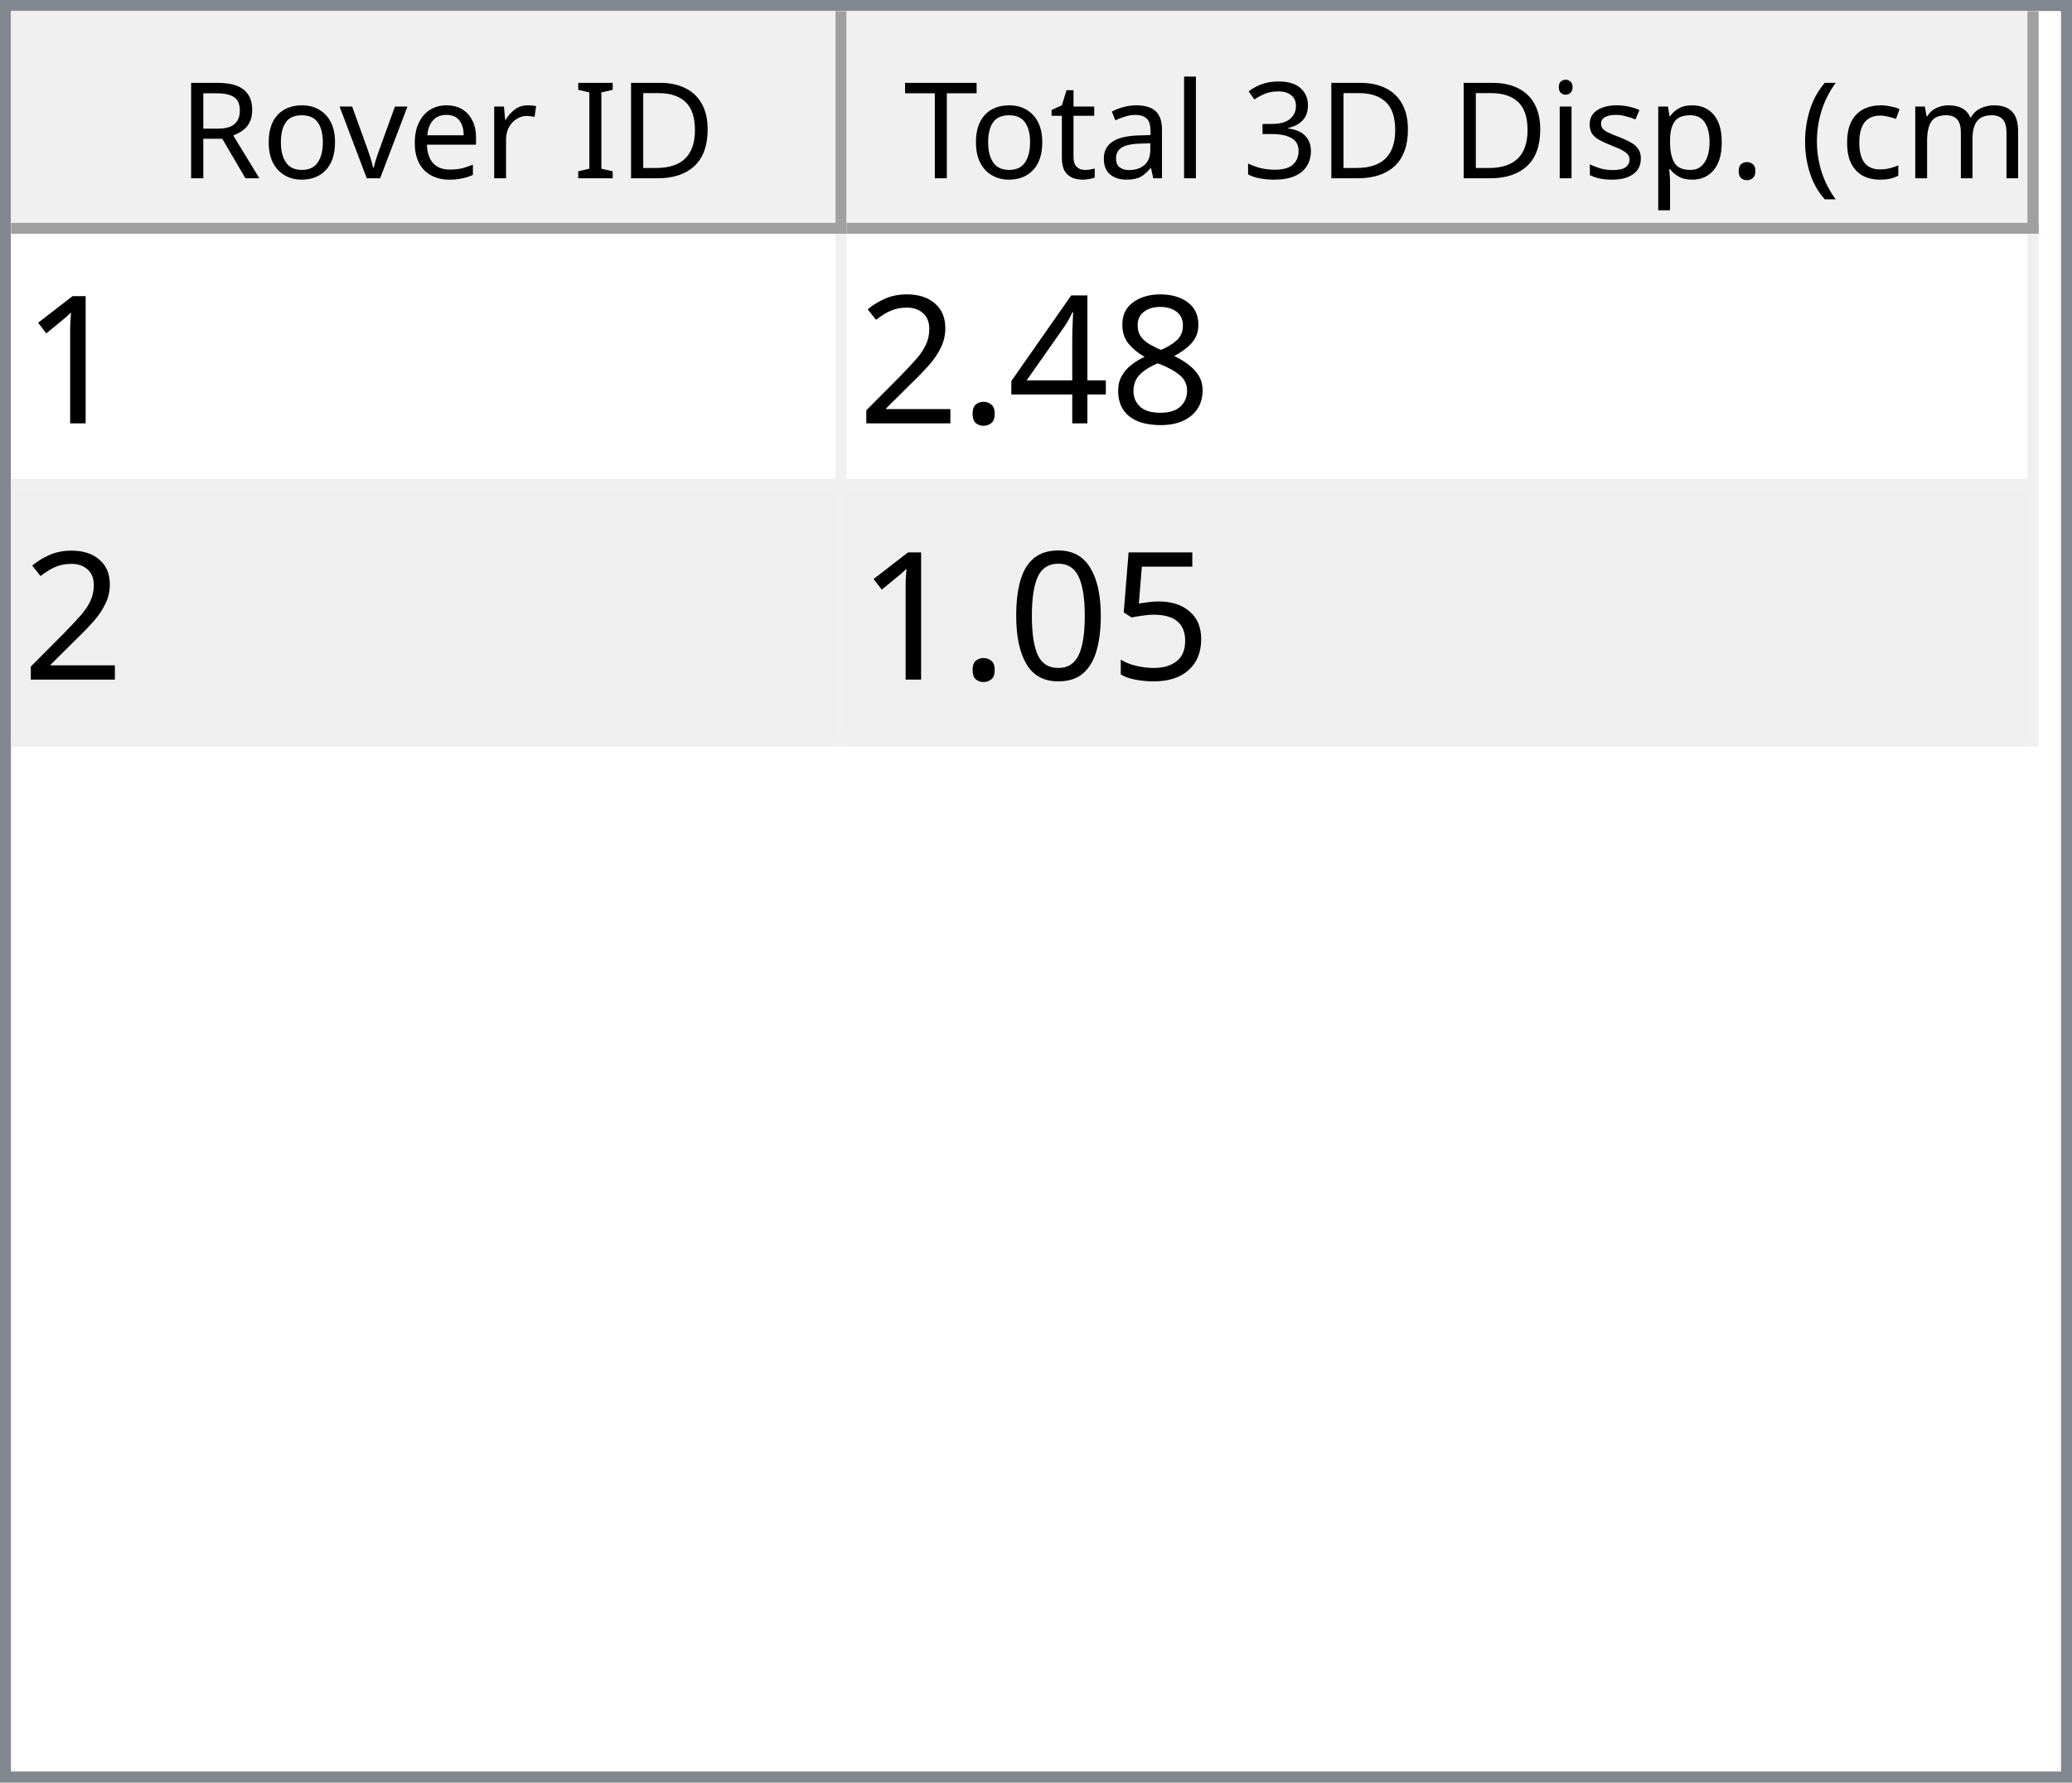
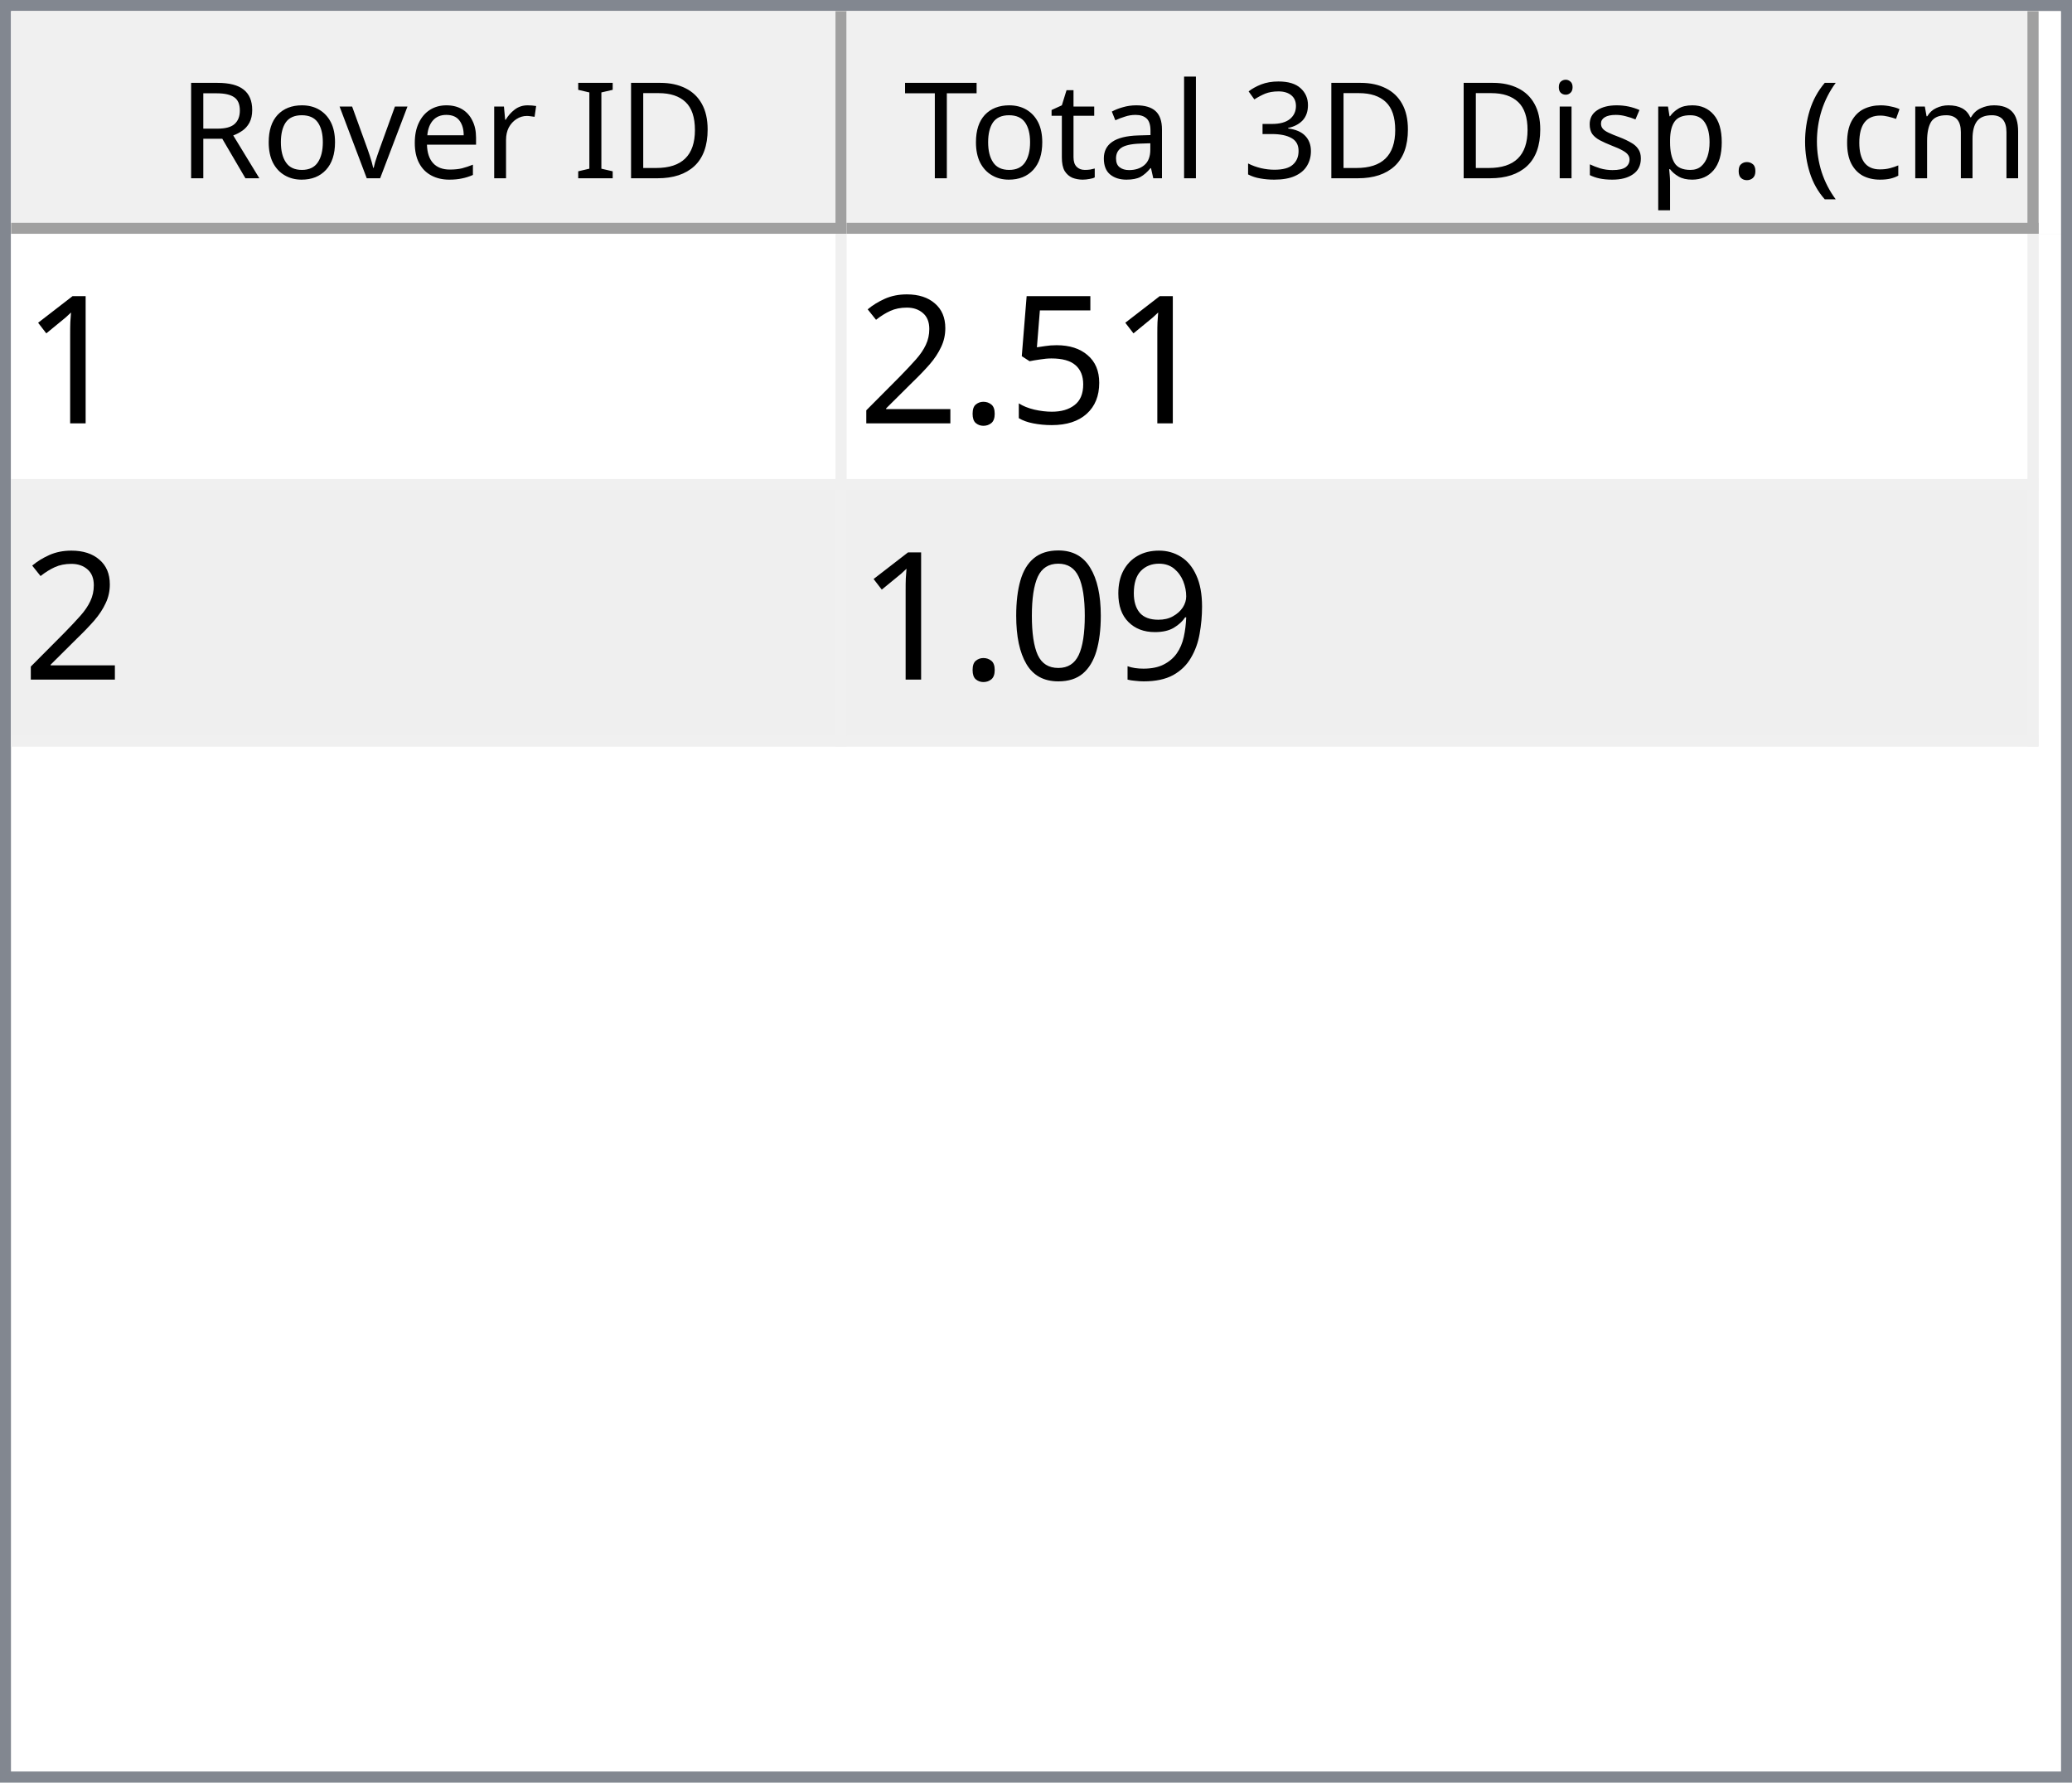
<svg xmlns="http://www.w3.org/2000/svg" style="fill-opacity:1; color-rendering:auto; color-interpolation:auto; text-rendering:auto; stroke:black; stroke-linecap:square; stroke-miterlimit:10; shape-rendering:auto; stroke-opacity:1; fill:black; stroke-dasharray:none; font-weight:normal; stroke-width:1; font-family:'Dialog'; font-style:normal; stroke-linejoin:miter; font-size:12px; stroke-dashoffset:0; image-rendering:auto;" width="186" height="160">
  <defs id="genericDefs" />
  <g>
    <defs id="defs1">
      <clipPath clipPathUnits="userSpaceOnUse" id="clipPath1">
        <path d="M0 0 L186 0 L186 160 L0 160 L0 0 Z" />
      </clipPath>
      <clipPath clipPathUnits="userSpaceOnUse" id="clipPath2">
        <path d="M0 0 L0 160 L186 160 L186 0 Z" />
      </clipPath>
      <clipPath clipPathUnits="userSpaceOnUse" id="clipPath3">
        <path d="M0 0 L0 20 L184 20 L184 0 Z" />
      </clipPath>
      <clipPath clipPathUnits="userSpaceOnUse" id="clipPath4">
        <path d="M0 0 L0 20 L75 20 L75 0 Z" />
      </clipPath>
      <clipPath clipPathUnits="userSpaceOnUse" id="clipPath5">
        <path d="M1 1 L1 19 L74 19 L74 1 Z" />
      </clipPath>
      <clipPath clipPathUnits="userSpaceOnUse" id="clipPath6">
        <path d="M0 0 L0 18 L73 18 L73 0 Z" />
      </clipPath>
      <clipPath clipPathUnits="userSpaceOnUse" id="clipPath7">
        <path d="M-0.5 -0.5 L-0.5 19.5 L74.5 19.5 L74.5 -0.5 Z" />
      </clipPath>
      <clipPath clipPathUnits="userSpaceOnUse" id="clipPath8">
        <path d="M0 0 L0 20 L107 20 L107 0 Z" />
      </clipPath>
      <clipPath clipPathUnits="userSpaceOnUse" id="clipPath9">
        <path d="M1 1 L1 19 L106 19 L106 1 Z" />
      </clipPath>
      <clipPath clipPathUnits="userSpaceOnUse" id="clipPath10">
        <path d="M0 0 L0 18 L105 18 L105 0 Z" />
      </clipPath>
      <clipPath clipPathUnits="userSpaceOnUse" id="clipPath11">
        <path d="M-0.5 -0.5 L-0.5 19.5 L106.5 19.5 L106.5 -0.5 Z" />
      </clipPath>
      <clipPath clipPathUnits="userSpaceOnUse" id="clipPath12">
        <path d="M0 0 L0 138 L184 138 L184 0 Z" />
      </clipPath>
      <clipPath clipPathUnits="userSpaceOnUse" id="clipPath13">
        <path d="M0 0 L0 46 L182 46 L182 0 Z" />
      </clipPath>
      <clipPath clipPathUnits="userSpaceOnUse" id="clipPath14">
        <path d="M-0.5 -0.5 L-0.5 45.5 L181.5 45.5 L181.5 -0.5 Z" />
      </clipPath>
      <clipPath clipPathUnits="userSpaceOnUse" id="clipPath15">
        <path d="M0 0 L0 22 L74 22 L74 0 Z" />
      </clipPath>
      <clipPath clipPathUnits="userSpaceOnUse" id="clipPath16">
        <path d="M0 0 L0 22 L106 22 L106 0 Z" />
      </clipPath>
      <font horiz-adv-x="64.551" id="font1">
        <font-face ascent="107.91" descent="25.098" units-per-em="100" style="font-style:normal; font-family:Segoe UI; font-weight:normal;" />
        <missing-glyph horiz-adv-x="64.551" d="M8.109 0 L8.109 68.266 L56.453 68.266 L56.453 0 L8.109 0 ZM15.328 7.234 L49.219 7.234 L49.219 61.031 L15.328 61.031 L15.328 7.234 Z" />
        <glyph unicode="D" horiz-adv-x="70.117" d="M9.188 0 L9.188 70.016 L28.516 70.016 Q65.531 70.016 65.531 35.891 Q65.531 19.672 55.25 9.836 Q44.969 0 27.734 0 L9.188 0 ZM17.391 62.594 L17.391 7.422 L27.828 7.422 Q41.609 7.422 49.273 14.797 Q56.938 22.172 56.938 35.688 Q56.938 62.594 28.328 62.594 L17.391 62.594 Z" />
        <glyph unicode="I" horiz-adv-x="26.611" d="M17.391 0 L9.188 0 L9.188 70.016 L17.391 70.016 L17.391 0 Z" />
        <glyph unicode=" " horiz-adv-x="27.393" d="" />
        <glyph unicode="r" horiz-adv-x="34.766" d="M34.188 41.891 Q32.078 43.5 28.125 43.5 Q23 43.5 19.555 38.672 Q16.109 33.844 16.109 25.484 L16.109 0 L8.109 0 L8.109 50 L16.109 50 L16.109 39.703 L16.312 39.703 Q18.016 44.969 21.531 47.922 Q25.047 50.875 29.391 50.875 Q32.516 50.875 34.188 50.203 L34.188 41.891 Z" />
        <glyph unicode="e" horiz-adv-x="52.295" d="M48.297 23 L12.984 23 Q13.188 14.656 17.484 10.109 Q21.781 5.562 29.297 5.562 Q37.75 5.562 44.828 11.141 L44.828 3.609 Q38.234 -1.172 27.391 -1.172 Q16.797 -1.172 10.742 5.641 Q4.688 12.453 4.688 24.812 Q4.688 36.469 11.305 43.82 Q17.922 51.172 27.734 51.172 Q37.547 51.172 42.922 44.828 Q48.297 38.484 48.297 27.203 L48.297 23 ZM40.094 29.781 Q40.047 36.719 36.75 40.578 Q33.453 44.438 27.594 44.438 Q21.922 44.438 17.969 40.383 Q14.016 36.328 13.094 29.781 L40.094 29.781 Z" />
        <glyph unicode="v" horiz-adv-x="47.9" d="M47.406 50 L27.484 0 L19.625 0 L0.688 50 L9.469 50 L22.172 13.672 Q23.578 9.672 23.922 6.688 L24.125 6.688 Q24.609 10.453 25.688 13.484 L38.969 50 L47.406 50 Z" />
        <glyph unicode="o" horiz-adv-x="58.594" d="M29 -1.172 Q17.922 -1.172 11.305 5.836 Q4.688 12.844 4.688 24.422 Q4.688 37.016 11.57 44.094 Q18.453 51.172 30.172 51.172 Q41.359 51.172 47.633 44.289 Q53.906 37.406 53.906 25.203 Q53.906 13.234 47.141 6.031 Q40.375 -1.172 29 -1.172 ZM29.594 44.438 Q21.875 44.438 17.383 39.188 Q12.891 33.938 12.891 24.703 Q12.891 15.828 17.43 10.695 Q21.969 5.562 29.594 5.562 Q37.359 5.562 41.531 10.594 Q45.703 15.625 45.703 24.906 Q45.703 34.281 41.531 39.359 Q37.359 44.438 29.594 44.438 Z" />
        <glyph unicode="R" horiz-adv-x="59.814" d="M59.375 0 L49.609 0 L37.891 19.625 Q36.281 22.359 34.766 24.289 Q33.25 26.219 31.664 27.438 Q30.078 28.656 28.25 29.219 Q26.422 29.781 24.125 29.781 L17.391 29.781 L17.391 0 L9.188 0 L9.188 70.016 L30.078 70.016 Q34.672 70.016 38.555 68.867 Q42.438 67.719 45.289 65.375 Q48.141 63.031 49.758 59.547 Q51.375 56.062 51.375 51.375 Q51.375 47.703 50.273 44.656 Q49.172 41.609 47.148 39.211 Q45.125 36.812 42.266 35.133 Q39.406 33.453 35.844 32.516 L35.844 32.328 Q37.594 31.547 38.891 30.547 Q40.188 29.547 41.359 28.18 Q42.531 26.812 43.68 25.078 Q44.828 23.344 46.234 21.047 L59.375 0 ZM17.391 62.594 L17.391 37.203 L28.516 37.203 Q31.594 37.203 34.203 38.133 Q36.812 39.062 38.719 40.797 Q40.625 42.531 41.703 45.047 Q42.781 47.562 42.781 50.688 Q42.781 56.297 39.141 59.445 Q35.5 62.594 28.609 62.594 L17.391 62.594 Z" />
        <glyph unicode=")" horiz-adv-x="30.176" d="M8.297 -15.922 L1.172 -15.922 Q16.406 2.344 16.406 26.812 Q16.406 51.469 1.078 70.016 L8.297 70.016 Q23.531 52.156 23.531 26.703 Q23.531 1.375 8.297 -15.922 Z" />
        <glyph unicode="m" horiz-adv-x="86.133" d="M79.109 0 L71.094 0 L71.094 28.719 Q71.094 37.016 68.531 40.727 Q65.969 44.438 59.906 44.438 Q54.781 44.438 51.195 39.75 Q47.609 35.062 47.609 28.516 L47.609 0 L39.594 0 L39.594 29.688 Q39.594 44.438 28.219 44.438 Q22.953 44.438 19.531 40.016 Q16.109 35.594 16.109 28.516 L16.109 0 L8.109 0 L8.109 50 L16.109 50 L16.109 42.094 L16.312 42.094 Q21.625 51.172 31.844 51.172 Q36.969 51.172 40.773 48.312 Q44.578 45.453 46 40.828 Q51.562 51.172 62.594 51.172 Q79.109 51.172 79.109 30.812 L79.109 0 Z" />
        <glyph unicode="c" horiz-adv-x="46.191" d="M42.188 2.297 Q36.422 -1.172 28.516 -1.172 Q17.828 -1.172 11.258 5.789 Q4.688 12.75 4.688 23.828 Q4.688 36.188 11.766 43.68 Q18.844 51.172 30.672 51.172 Q37.25 51.172 42.281 48.734 L42.281 40.531 Q36.719 44.438 30.375 44.438 Q22.703 44.438 17.797 38.945 Q12.891 33.453 12.891 24.516 Q12.891 15.719 17.508 10.641 Q22.125 5.562 29.891 5.562 Q36.422 5.562 42.188 9.906 L42.188 2.297 Z" />
        <glyph unicode="(" horiz-adv-x="30.176" d="M29.109 -15.922 L21.969 -15.922 Q6.844 1.375 6.844 26.703 Q6.844 52.156 21.969 70.016 L29.203 70.016 Q13.875 51.469 13.875 26.812 Q13.875 2.344 29.109 -15.922 Z" />
        <glyph unicode="." horiz-adv-x="21.68" d="M10.891 -1.078 Q8.641 -1.078 7.055 0.539 Q5.469 2.156 5.469 4.391 Q5.469 6.641 7.055 8.273 Q8.641 9.906 10.891 9.906 Q13.188 9.906 14.797 8.273 Q16.406 6.641 16.406 4.391 Q16.406 2.156 14.797 0.539 Q13.188 -1.078 10.891 -1.078 Z" />
        <glyph unicode="p" horiz-adv-x="58.789" d="M16.312 7.234 L16.109 7.234 L16.109 -23 L8.109 -23 L8.109 50 L16.109 50 L16.109 41.219 L16.312 41.219 Q22.219 51.172 33.594 51.172 Q43.266 51.172 48.688 44.461 Q54.109 37.75 54.109 26.469 Q54.109 13.922 48 6.375 Q41.891 -1.172 31.297 -1.172 Q21.578 -1.172 16.312 7.234 ZM16.109 27.391 L16.109 20.406 Q16.109 14.203 20.141 9.883 Q24.172 5.562 30.375 5.562 Q37.641 5.562 41.773 11.133 Q45.906 16.703 45.906 26.609 Q45.906 34.969 42.047 39.703 Q38.188 44.438 31.594 44.438 Q24.609 44.438 20.359 39.578 Q16.109 34.719 16.109 27.391 Z" />
        <glyph unicode="s" horiz-adv-x="42.432" d="M5.078 1.812 L5.078 10.406 Q11.625 5.562 19.484 5.562 Q30.031 5.562 30.031 12.594 Q30.031 14.594 29.125 15.992 Q28.219 17.391 26.68 18.461 Q25.141 19.531 23.07 20.383 Q21 21.234 18.609 22.172 Q15.281 23.484 12.766 24.828 Q10.25 26.172 8.57 27.859 Q6.891 29.547 6.031 31.695 Q5.172 33.844 5.172 36.719 Q5.172 40.234 6.789 42.945 Q8.406 45.656 11.086 47.484 Q13.766 49.312 17.211 50.242 Q20.656 51.172 24.312 51.172 Q30.812 51.172 35.938 48.922 L35.938 40.828 Q30.422 44.438 23.25 44.438 Q21 44.438 19.195 43.922 Q17.391 43.406 16.094 42.477 Q14.797 41.547 14.086 40.258 Q13.375 38.969 13.375 37.406 Q13.375 35.453 14.086 34.133 Q14.797 32.812 16.164 31.789 Q17.531 30.766 19.484 29.938 Q21.438 29.109 23.922 28.125 Q27.25 26.859 29.883 25.516 Q32.516 24.172 34.375 22.484 Q36.234 20.797 37.234 18.602 Q38.234 16.406 38.234 13.375 Q38.234 9.672 36.602 6.938 Q34.969 4.203 32.234 2.398 Q29.5 0.594 25.93 -0.289 Q22.359 -1.172 18.453 -1.172 Q10.75 -1.172 5.078 1.812 Z" />
        <glyph unicode="i" horiz-adv-x="24.219" d="M12.203 62.703 Q10.062 62.703 8.547 64.164 Q7.031 65.625 7.031 67.875 Q7.031 70.125 8.547 71.609 Q10.062 73.094 12.203 73.094 Q14.406 73.094 15.945 71.609 Q17.484 70.125 17.484 67.875 Q17.484 65.719 15.945 64.211 Q14.406 62.703 12.203 62.703 ZM16.109 0 L8.109 0 L8.109 50 L16.109 50 L16.109 0 Z" />
        <glyph unicode="3" horiz-adv-x="53.906" d="M46.531 19.828 Q46.531 15.094 44.75 11.211 Q42.969 7.328 39.719 4.57 Q36.469 1.812 31.93 0.297 Q27.391 -1.219 21.922 -1.219 Q11.922 -1.219 6 2.594 L6 11.188 Q13.094 5.609 22.219 5.609 Q25.875 5.609 28.828 6.539 Q31.781 7.469 33.906 9.227 Q36.031 10.984 37.18 13.477 Q38.328 15.969 38.328 19.094 Q38.328 32.812 18.797 32.812 L12.984 32.812 L12.984 39.594 L18.5 39.594 Q35.797 39.594 35.797 52.484 Q35.797 64.406 22.609 64.406 Q15.188 64.406 8.688 59.422 L8.688 67.188 Q15.375 71.188 24.609 71.188 Q29 71.188 32.57 69.969 Q36.141 68.75 38.68 66.555 Q41.219 64.359 42.609 61.281 Q44 58.203 44 54.5 Q44 40.672 30.031 36.719 L30.031 36.531 Q33.594 36.141 36.625 34.797 Q39.656 33.453 41.852 31.305 Q44.047 29.156 45.289 26.25 Q46.531 23.344 46.531 19.828 Z" />
        <glyph unicode="l" horiz-adv-x="24.219" d="M16.109 0 L8.109 0 L8.109 74.031 L16.109 74.031 L16.109 0 Z" />
        <glyph unicode="a" horiz-adv-x="50.879" d="M43.891 0 L35.891 0 L35.891 7.812 L35.688 7.812 Q30.469 -1.172 20.312 -1.172 Q12.844 -1.172 8.617 2.781 Q4.391 6.734 4.391 13.281 Q4.391 27.297 20.906 29.594 L35.891 31.688 Q35.891 44.438 25.594 44.438 Q16.547 44.438 9.281 38.281 L9.281 46.484 Q16.656 51.172 26.266 51.172 Q43.891 51.172 43.891 32.516 L43.891 0 ZM35.891 25.297 L23.828 23.641 Q18.266 22.859 15.43 20.875 Q12.594 18.891 12.594 13.875 Q12.594 10.203 15.211 7.883 Q17.828 5.562 22.172 5.562 Q28.125 5.562 32.008 9.742 Q35.891 13.922 35.891 20.312 L35.891 25.297 Z" />
        <glyph unicode="t" horiz-adv-x="33.887" d="M31.297 0.484 Q28.469 -1.078 23.828 -1.078 Q10.688 -1.078 10.688 13.578 L10.688 43.172 L2.094 43.172 L2.094 50 L10.688 50 L10.688 62.203 L18.703 64.797 L18.703 50 L31.297 50 L31.297 43.172 L18.703 43.172 L18.703 14.984 Q18.703 9.969 20.414 7.82 Q22.125 5.672 26.078 5.672 Q29.109 5.672 31.297 7.328 L31.297 0.484 Z" />
        <glyph unicode="T" horiz-adv-x="52.393" d="M50.594 62.594 L30.375 62.594 L30.375 0 L22.172 0 L22.172 62.594 L2 62.594 L2 70.016 L50.594 70.016 L50.594 62.594 Z" />
      </font>
      <font horiz-adv-x="75.0" id="font2">
        <font-face ascent="100.537" descent="21.973" units-per-em="100" style="font-style:normal; font-family:sans-serif; font-weight:normal;" />
        <missing-glyph horiz-adv-x="75.0" d="M12.5 0 L12.5 62.5 L62.5 62.5 L62.5 0 L12.5 0 ZM14.062 1.562 L60.938 1.562 L60.938 60.938 L14.062 60.938 L14.062 1.562 Z" />
        <glyph unicode="1" horiz-adv-x="55.615" d="M37.25 0 L28.469 0 L28.469 56 Q25.297 52.984 20.141 49.953 Q14.984 46.922 10.891 45.406 L10.891 53.906 Q18.266 57.375 23.781 62.305 Q29.297 67.234 31.594 71.875 L37.25 71.875 L37.25 0 Z" />
-         <glyph unicode="8" horiz-adv-x="55.615" d="M17.672 38.812 Q12.203 40.828 9.57 44.539 Q6.938 48.25 6.938 53.422 Q6.938 61.234 12.555 66.555 Q18.172 71.875 27.484 71.875 Q36.859 71.875 42.578 66.43 Q48.297 60.984 48.297 53.172 Q48.297 48.188 45.68 44.508 Q43.062 40.828 37.75 38.812 Q44.344 36.672 47.781 31.883 Q51.219 27.094 51.219 20.453 Q51.219 11.281 44.727 5.031 Q38.234 -1.219 27.641 -1.219 Q17.047 -1.219 10.547 5.055 Q4.047 11.328 4.047 20.703 Q4.047 27.688 7.594 32.398 Q11.141 37.109 17.672 38.812 ZM15.922 53.719 Q15.922 48.641 19.195 45.414 Q22.469 42.188 27.688 42.188 Q32.766 42.188 36.016 45.383 Q39.266 48.578 39.266 53.219 Q39.266 58.062 35.914 61.359 Q32.562 64.656 27.594 64.656 Q22.562 64.656 19.242 61.43 Q15.922 58.203 15.922 53.719 ZM13.094 20.656 Q13.094 16.891 14.875 13.375 Q16.656 9.859 20.172 7.93 Q23.688 6 27.734 6 Q34.031 6 38.133 10.055 Q42.234 14.109 42.234 20.359 Q42.234 26.703 38.016 30.859 Q33.797 35.016 27.438 35.016 Q21.234 35.016 17.164 30.914 Q13.094 26.812 13.094 20.656 Z" />
-         <glyph unicode="4" horiz-adv-x="55.615" d="M32.328 0 L32.328 17.141 L1.266 17.141 L1.266 25.203 L33.938 71.578 L41.109 71.578 L41.109 25.203 L50.781 25.203 L50.781 17.141 L41.109 17.141 L41.109 0 L32.328 0 ZM32.328 25.203 L32.328 57.469 L9.906 25.203 L32.328 25.203 Z" />
+         <glyph unicode="5" horiz-adv-x="55.615" d="M4.156 18.75 L13.375 19.531 Q14.406 12.797 18.141 9.398 Q21.875 6 27.156 6 Q33.5 6 37.891 10.789 Q42.281 15.578 42.281 23.484 Q42.281 31 38.062 35.352 Q33.844 39.703 27 39.703 Q22.75 39.703 19.336 37.773 Q15.922 35.844 13.969 32.766 L5.719 33.844 L12.641 70.609 L48.25 70.609 L48.25 62.203 L19.672 62.203 L15.828 42.969 Q22.266 47.469 29.344 47.469 Q38.719 47.469 45.164 40.969 Q51.609 34.469 51.609 24.266 Q51.609 14.547 45.953 7.469 Q39.062 -1.219 27.156 -1.219 Q17.391 -1.219 11.211 4.25 Q5.031 9.719 4.156 18.75 Z" />
        <glyph unicode="." horiz-adv-x="27.783" d="M9.078 0 L9.078 10.016 L19.094 10.016 L19.094 0 L9.078 0 Z" />
        <glyph unicode="2" horiz-adv-x="55.615" d="M50.344 8.453 L50.344 0 L3.031 0 Q2.938 3.172 4.047 6.109 Q5.859 10.938 9.836 15.625 Q13.812 20.312 21.344 26.469 Q33.016 36.031 37.117 41.625 Q41.219 47.219 41.219 52.203 Q41.219 57.422 37.477 61.008 Q33.734 64.594 27.734 64.594 Q21.391 64.594 17.578 60.789 Q13.766 56.984 13.719 50.25 L4.688 51.172 Q5.609 61.281 11.664 66.578 Q17.719 71.875 27.938 71.875 Q38.234 71.875 44.242 66.164 Q50.25 60.453 50.25 52 Q50.25 47.703 48.492 43.555 Q46.734 39.406 42.656 34.812 Q38.578 30.219 29.109 22.219 Q21.188 15.578 18.945 13.211 Q16.703 10.844 15.234 8.453 L50.344 8.453 Z" />
-         <glyph unicode="5" horiz-adv-x="55.615" d="M4.156 18.75 L13.375 19.531 Q14.406 12.797 18.141 9.398 Q21.875 6 27.156 6 Q33.5 6 37.891 10.789 Q42.281 15.578 42.281 23.484 Q42.281 31 38.062 35.352 Q33.844 39.703 27 39.703 Q22.75 39.703 19.336 37.773 Q15.922 35.844 13.969 32.766 L5.719 33.844 L12.641 70.609 L48.25 70.609 L48.25 62.203 L19.672 62.203 L15.828 42.969 Q22.266 47.469 29.344 47.469 Q38.719 47.469 45.164 40.969 Q51.609 34.469 51.609 24.266 Q51.609 14.547 45.953 7.469 Q39.062 -1.219 27.156 -1.219 Q17.391 -1.219 11.211 4.25 Q5.031 9.719 4.156 18.75 Z" />
+         <glyph unicode="9" horiz-adv-x="55.615" d="M5.469 16.547 L13.922 17.328 Q14.984 11.375 18.016 8.688 Q21.047 6 25.781 6 Q29.828 6 32.883 7.859 Q35.938 9.719 37.891 12.82 Q39.844 15.922 41.164 21.195 Q42.484 26.469 42.484 31.938 Q42.484 32.516 42.438 33.688 Q39.797 29.5 35.234 26.883 Q30.672 24.266 25.344 24.266 Q16.453 24.266 10.305 30.711 Q4.156 37.156 4.156 47.703 Q4.156 58.594 10.578 65.234 Q17 71.875 26.656 71.875 Q33.641 71.875 39.43 68.117 Q45.219 64.359 48.219 57.398 Q51.219 50.438 51.219 37.25 Q51.219 23.531 48.242 15.406 Q45.266 7.281 39.383 3.031 Q33.5 -1.219 25.594 -1.219 Q17.188 -1.219 11.867 3.445 Q6.547 8.109 5.469 16.547 ZM41.453 48.141 Q41.453 55.719 37.43 60.156 Q33.406 64.594 27.734 64.594 Q21.875 64.594 17.531 59.812 Q13.188 55.031 13.188 47.406 Q13.188 40.578 17.312 36.305 Q21.438 32.031 27.484 32.031 Q33.594 32.031 37.523 36.305 Q41.453 40.578 41.453 48.141 Z" />
        <glyph unicode="0" horiz-adv-x="55.615" d="M4.156 35.297 Q4.156 48 6.766 55.742 Q9.375 63.484 14.523 67.68 Q19.672 71.875 27.484 71.875 Q33.25 71.875 37.594 69.555 Q41.938 67.234 44.773 62.867 Q47.609 58.5 49.219 52.227 Q50.828 45.953 50.828 35.297 Q50.828 22.703 48.242 14.969 Q45.656 7.234 40.508 3.008 Q35.359 -1.219 27.484 -1.219 Q17.141 -1.219 11.234 6.203 Q4.156 15.141 4.156 35.297 ZM13.188 35.297 Q13.188 17.672 17.312 11.836 Q21.438 6 27.484 6 Q33.547 6 37.672 11.859 Q41.797 17.719 41.797 35.297 Q41.797 52.984 37.672 58.789 Q33.547 64.594 27.391 64.594 Q21.344 64.594 17.719 59.469 Q13.188 52.938 13.188 35.297 Z" />
      </font>
    </defs>
    <g style="fill:white; stroke:white;">
      <rect x="0" y="0" width="186" style="clip-path:url(#clipPath1); stroke:none;" height="160" />
    </g>
    <g style="fill:white; text-rendering:optimizeSpeed; color-rendering:optimizeSpeed; image-rendering:optimizeSpeed; shape-rendering:crispEdges; stroke:white; color-interpolation:sRGB;">
      <rect x="0" width="186" height="160" y="0" style="stroke:none;" />
      <path style="stroke:none;" d="M0 160 L186 160 L186 0 L0 0 Z" />
    </g>
    <g style="fill:rgb(240,240,240); font-family:'Segoe UI'; stroke:rgb(240,240,240);">
      <rect x="0" y="0" width="186" style="clip-path:url(#clipPath2); stroke:none;" height="160" />
    </g>
    <g style="fill:rgb(130,135,144); font-family:'Segoe UI'; stroke:rgb(130,135,144);">
      <path d="M0 0 L186 0 L186 160 L0 160 L0 0 ZM1 1 L185 1 L185 159 L1 159 L1 1 Z" style="fill-rule:evenodd; clip-path:url(#clipPath2); stroke:none;" />
    </g>
    <g style="fill:white; font-family:'Segoe UI'; stroke:white;" transform="translate(1,1)">
      <rect x="0" y="0" width="184" style="clip-path:url(#clipPath3); stroke:none;" height="20" />
    </g>
    <g style="fill:rgb(240,240,240); font-family:'Segoe UI'; stroke:rgb(240,240,240);" transform="translate(1,1)">
      <rect x="0" y="0" width="75" style="clip-path:url(#clipPath4); stroke:none;" height="20" />
    </g>
    <g style="font-family:'Segoe UI';" transform="translate(2,2)">
      <text x="14" xml:space="preserve" y="14" style="clip-path:url(#clipPath6); stroke:none;">Rover ID</text>
    </g>
    <g style="fill:rgb(160,160,160); font-family:'Segoe UI'; stroke:rgb(160,160,160); stroke-linejoin:bevel;" transform="translate(1.5,1.5)">
      <line x1="74" x2="74" y1="0" style="fill:none; clip-path:url(#clipPath7);" y2="19" />
    </g>
    <g style="fill:rgb(160,160,160); font-family:'Segoe UI'; stroke:rgb(160,160,160); stroke-linejoin:bevel;" transform="matrix(1,0,0,1,1,1) translate(0.5,0.5)">
      <line x1="0" x2="74" y1="19" style="fill:none; clip-path:url(#clipPath7);" y2="19" />
    </g>
    <g style="fill:rgb(240,240,240); font-family:'Segoe UI'; stroke:rgb(240,240,240);" transform="translate(76,1)">
      <rect x="0" y="0" width="107" style="clip-path:url(#clipPath8); stroke:none;" height="20" />
    </g>
    <g style="font-family:'Segoe UI';" transform="translate(77,2)">
      <text x="1" xml:space="preserve" y="14" style="clip-path:url(#clipPath10); stroke:none;"> Total 3D Disp. (cm)</text>
    </g>
    <g style="fill:rgb(160,160,160); font-family:'Segoe UI'; stroke:rgb(160,160,160); stroke-linejoin:bevel;" transform="translate(76.5,1.5)">
      <line x1="106" x2="106" y1="0" style="fill:none; clip-path:url(#clipPath11);" y2="19" />
    </g>
    <g style="fill:rgb(160,160,160); font-family:'Segoe UI'; stroke:rgb(160,160,160); stroke-linejoin:bevel;" transform="matrix(1,0,0,1,76,1) translate(0.5,0.5)">
      <line x1="0" x2="106" y1="19" style="fill:none; clip-path:url(#clipPath11);" y2="19" />
    </g>
    <g style="fill:white; font-family:'Segoe UI'; stroke:white;" transform="translate(1,21)">
      <rect x="0" y="0" width="184" style="clip-path:url(#clipPath12); stroke:none;" height="138" />
    </g>
    <g style="fill:rgb(240,240,240); font-size:16px; font-family:sans-serif; stroke:rgb(240,240,240);" transform="translate(1,21)">
      <rect x="0" y="0" width="182" style="clip-path:url(#clipPath13); stroke:none;" height="46" />
      <line transform="translate(0.5,0.5)" x1="0" x2="181" y1="22" style="clip-path:url(#clipPath14); fill:none; stroke-linejoin:bevel;" y2="22" />
    </g>
    <g transform="matrix(1,0,0,1,1,21) translate(0.5,0.5)" style="fill:rgb(240,240,240); font-size:16px; font-family:sans-serif; stroke:rgb(240,240,240); stroke-linejoin:bevel;">
      <line x1="0" x2="181" y1="45" style="fill:none; clip-path:url(#clipPath14);" y2="45" />
    </g>
    <g transform="matrix(1,0,0,1,1,21) translate(0.5,0.5)" style="fill:rgb(240,240,240); font-size:16px; font-family:sans-serif; stroke:rgb(240,240,240); stroke-linejoin:bevel;">
      <line x1="74" x2="74" y1="0" style="fill:none; clip-path:url(#clipPath14);" y2="45" />
    </g>
    <g transform="matrix(1,0,0,1,1,21) translate(0.5,0.5)" style="fill:rgb(240,240,240); font-size:16px; font-family:sans-serif; stroke:rgb(240,240,240); stroke-linejoin:bevel;">
      <line x1="181" x2="181" y1="0" style="fill:none; clip-path:url(#clipPath14);" y2="45" />
    </g>
    <g style="fill:white; font-size:16px; font-family:sans-serif; stroke:white;" transform="matrix(1,0,0,1,1,21)">
      <rect x="0" y="0" width="74" style="clip-path:url(#clipPath15); stroke:none;" height="22" />
      <text x="1" y="17" style="fill:black; clip-path:url(#clipPath15); stroke:none;" xml:space="preserve">1</text>
    </g>
    <g style="fill:white; font-size:16px; font-family:sans-serif; stroke:white;" transform="matrix(1,0,0,1,1,21) translate(75,0)">
      <rect x="0" y="0" width="106" style="clip-path:url(#clipPath16); stroke:none;" height="22" />
-       <text x="1" y="17" style="fill:black; clip-path:url(#clipPath16); stroke:none;" xml:space="preserve">2.48</text>
+       <text x="1" y="17" style="fill:black; clip-path:url(#clipPath16); stroke:none;" xml:space="preserve">2.51</text>
    </g>
    <g style="fill:rgb(239,239,239); font-size:16px; font-family:sans-serif; stroke:rgb(239,239,239);" transform="matrix(1,0,0,1,1,21) translate(0,23)">
      <rect x="0" y="0" width="74" style="clip-path:url(#clipPath15); stroke:none;" height="22" />
      <text x="1" y="17" style="fill:black; clip-path:url(#clipPath15); stroke:none;" xml:space="preserve">2</text>
    </g>
    <g style="fill:rgb(239,239,239); font-size:16px; font-family:sans-serif; stroke:rgb(239,239,239);" transform="matrix(1,0,0,1,1,21) translate(75,23)">
      <rect x="0" y="0" width="106" style="clip-path:url(#clipPath16); stroke:none;" height="22" />
-       <text x="1" y="17" style="fill:black; clip-path:url(#clipPath16); stroke:none;" xml:space="preserve">1.05</text>
+       <text x="1" y="17" style="fill:black; clip-path:url(#clipPath16); stroke:none;" xml:space="preserve">1.09</text>
    </g>
  </g>
</svg>
